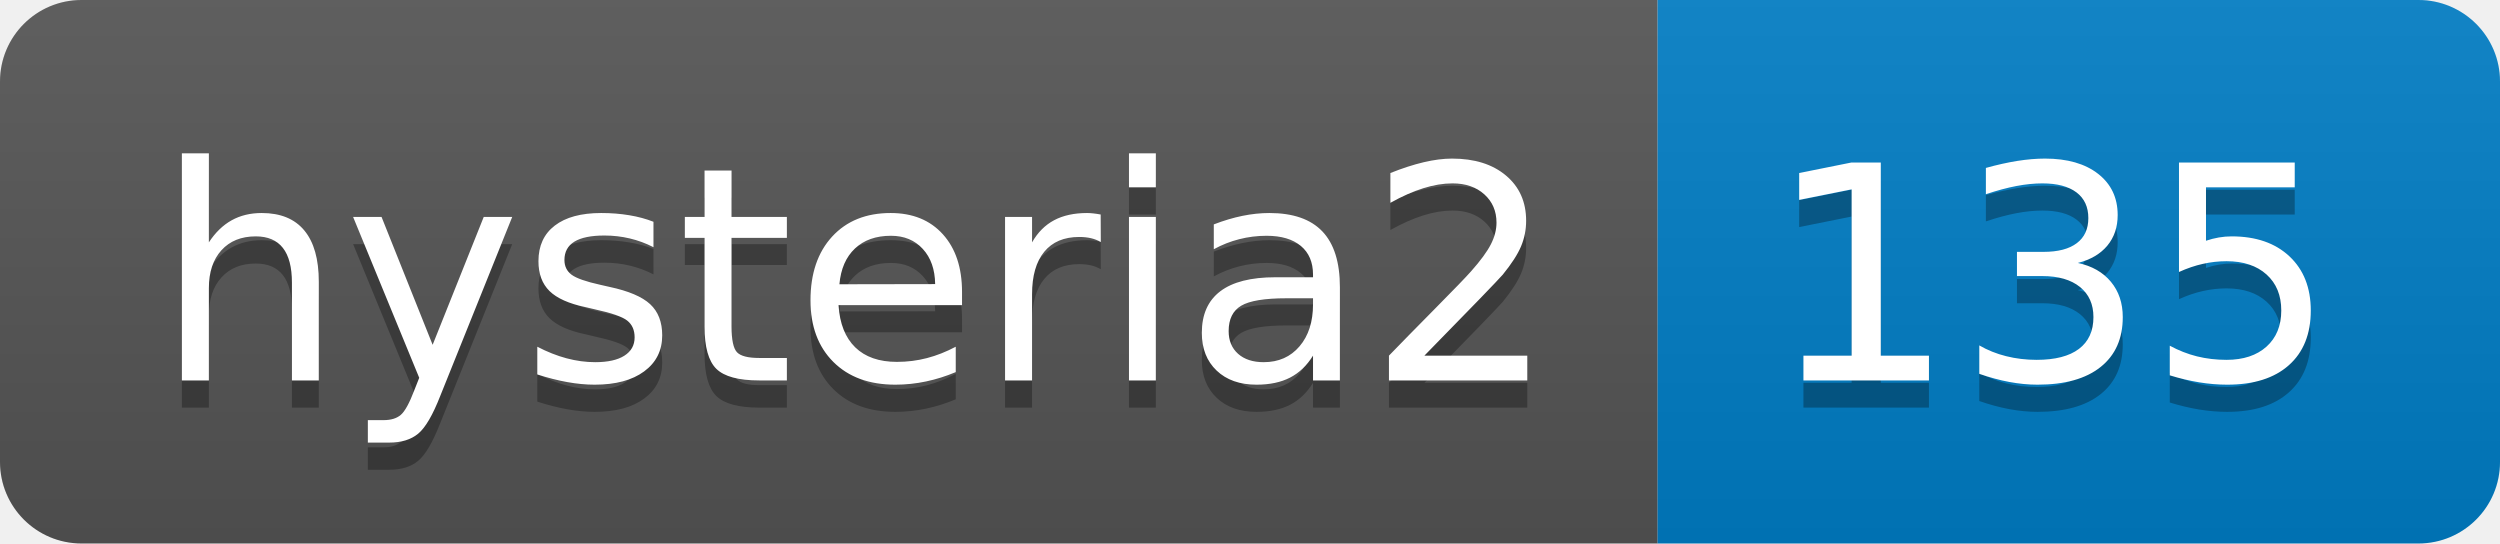
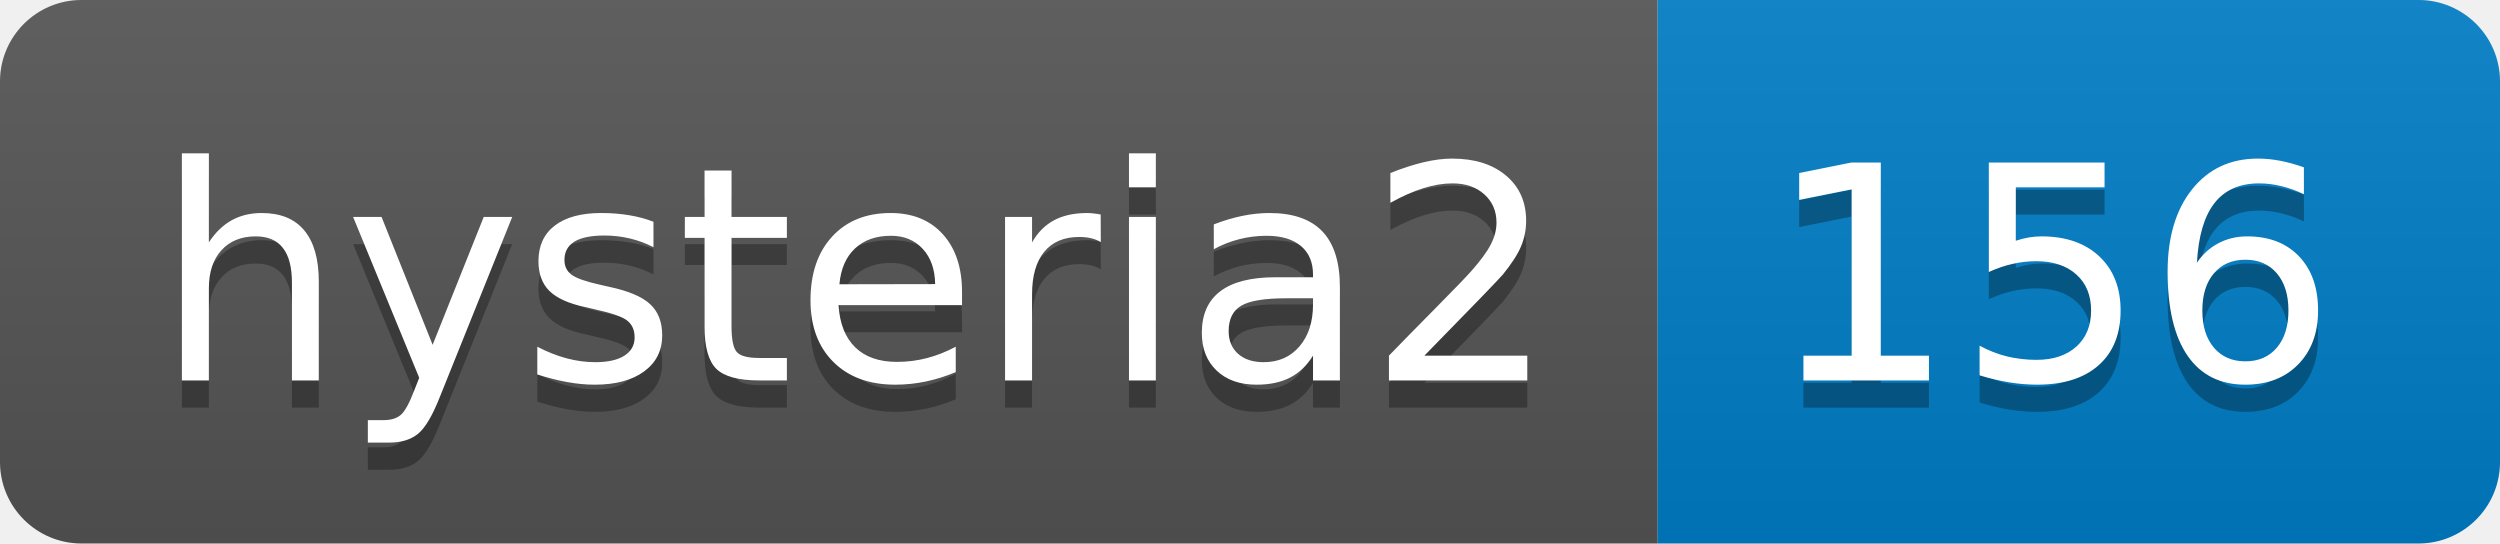
- <svg xmlns="http://www.w3.org/2000/svg" width="92" height="20" role="img" aria-label="hysteria2: 135">
+ <svg xmlns="http://www.w3.org/2000/svg" width="92" height="20" role="img" aria-label="hysteria2: 156">
  <linearGradient id="s" x2="0" y2="100%">
    <stop offset="0" stop-color="#bbb" stop-opacity=".1" />
    <stop offset="1" stop-opacity=".1" />
  </linearGradient>
  <clipPath id="r">
    <rect width="92" height="20" rx="3" fill="#fff" />
  </clipPath>
  <g clip-path="url(#r)">
    <rect width="61" height="20" fill="#555" />
    <rect x="61" width="31" height="20" fill="#007ec6" />
    <rect width="92" height="20" fill="url(#s)" />
  </g>
  <g fill="#fff" text-anchor="middle" font-family="Verdana,Geneva,DejaVu Sans,sans-serif" text-rendering="geometricPrecision" font-size="110">
    <text aria-hidden="true" x="315" y="150" fill="#010101" fill-opacity=".3" transform="scale(.1)" textLength="510">hysteria2</text>
    <text x="315" y="140" transform="scale(.1)" fill="#fff" textLength="510">hysteria2</text>
-     <text aria-hidden="true" x="755" y="150" fill="#010101" fill-opacity=".3" transform="scale(.1)" textLength="210">135</text>
-     <text x="755" y="140" transform="scale(.1)" fill="#fff" textLength="210">135</text>
+     <text aria-hidden="true" x="755" y="150" fill="#010101" fill-opacity=".3" transform="scale(.1)" textLength="210">156</text>
+     <text x="755" y="140" transform="scale(.1)" fill="#fff" textLength="210">156</text>
  </g>
</svg>
